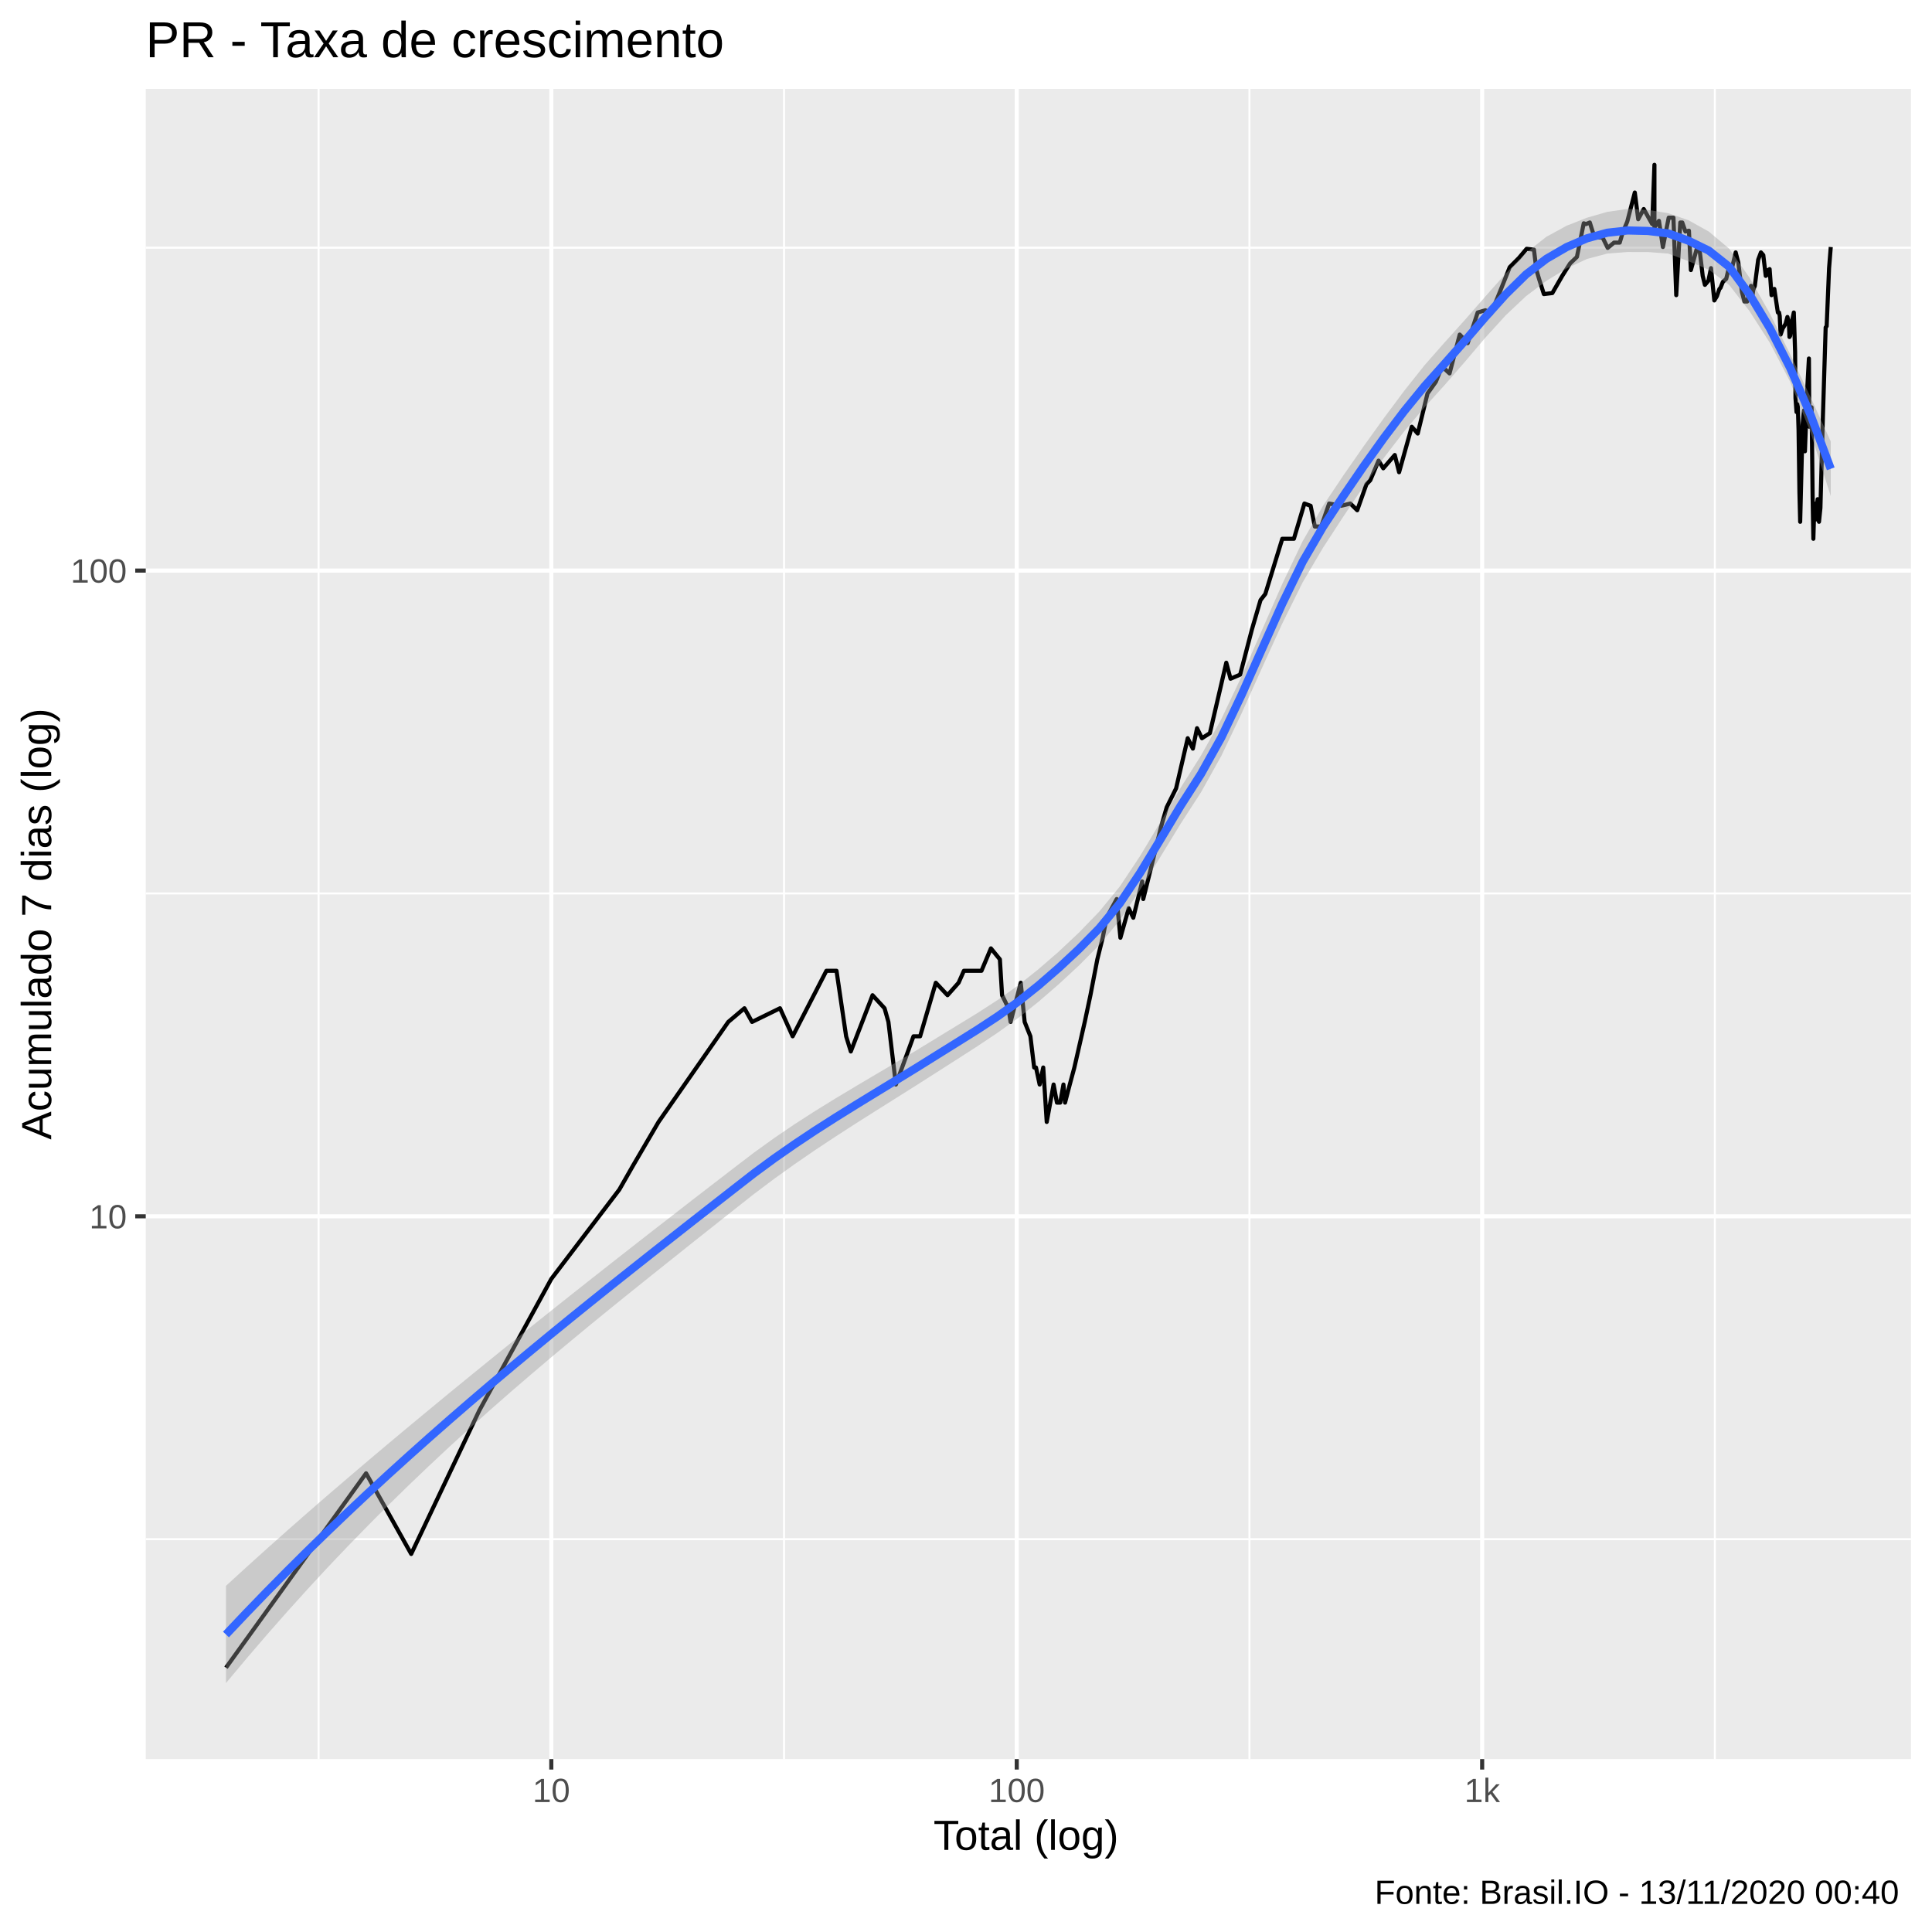
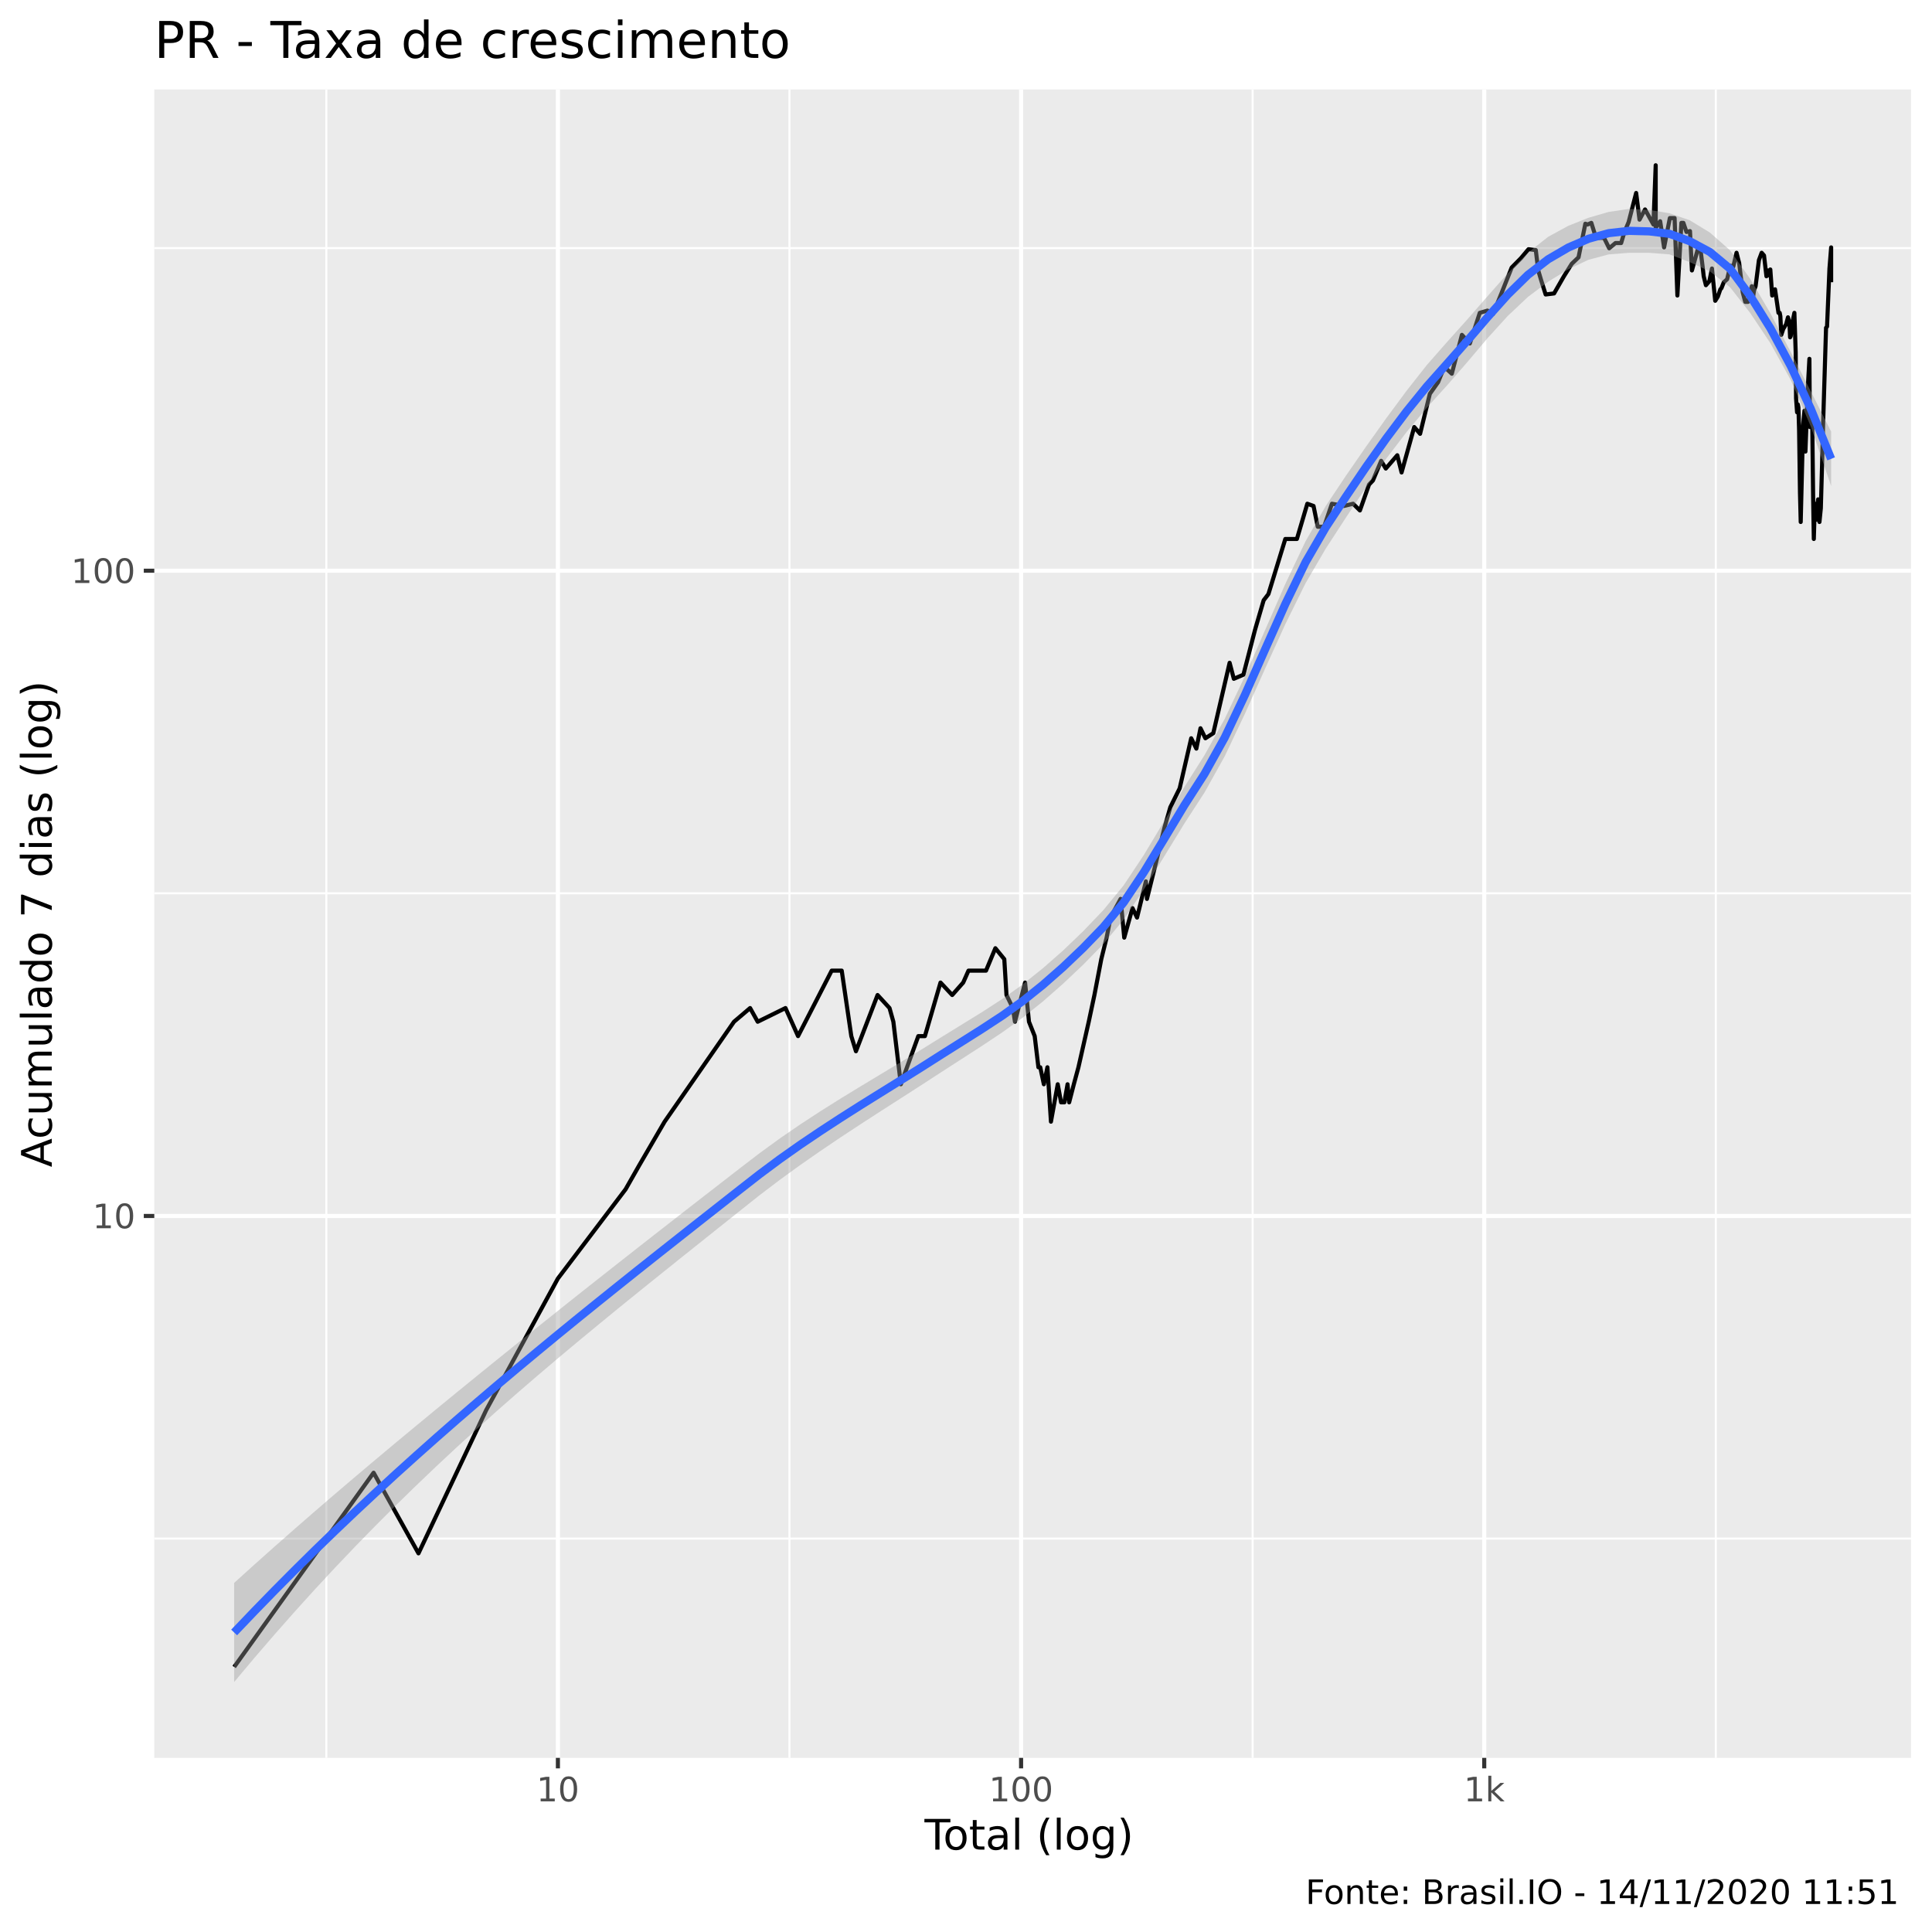
<svg xmlns="http://www.w3.org/2000/svg" viewBox="0 0 504.00 504.00">
  <defs>
    <style type="text/css">
    line, polyline, polygon, path, rect, circle {
      fill: none;
      stroke: #000000;
      stroke-linecap: round;
      stroke-linejoin: round;
      stroke-miterlimit: 10.00;
    }
  </style>
  </defs>
  <rect width="100%" height="100%" style="stroke: none; fill: #FFFFFF;" />
-   <rect x="-0" y="0.00" width="504.00" height="504.00" style="stroke-width: 1.07; stroke: #FFFFFF; fill: #FFFFFF;" />
+   <rect x="0" y="0.00" width="504.00" height="504.00" style="stroke-width: 1.07; stroke: #FFFFFF; fill: #FFFFFF;" />
  <defs>
-     <clipPath id="cpMzguMDJ8NDk4LjUyfDQ1OC44OHwyMy4xOQ==">
-       <rect x="38.02" y="23.19" width="460.50" height="435.69" />
+     <clipPath id="cpNDAuMjV8NDk4LjUyfDQ1OC41N3wyMy4zMw==">
+       <rect x="40.25" y="23.33" width="458.27" height="435.24" />
    </clipPath>
  </defs>
-   <rect x="38.02" y="23.19" width="460.50" height="435.69" style="stroke-width: 1.07; stroke: none; fill: #EBEBEB;" clip-path="url(#cpMzguMDJ8NDk4LjUyfDQ1OC44OHwyMy4xOQ==)" />
-   <polyline points="38.02,401.53 498.52,401.53 " style="stroke-width: 0.53; stroke: #FFFFFF; stroke-linecap: butt;" clip-path="url(#cpMzguMDJ8NDk4LjUyfDQ1OC44OHwyMy4xOQ==)" />
-   <polyline points="38.02,233.07 498.52,233.07 " style="stroke-width: 0.53; stroke: #FFFFFF; stroke-linecap: butt;" clip-path="url(#cpMzguMDJ8NDk4LjUyfDQ1OC44OHwyMy4xOQ==)" />
-   <polyline points="38.02,64.62 498.52,64.62 " style="stroke-width: 0.53; stroke: #FFFFFF; stroke-linecap: butt;" clip-path="url(#cpMzguMDJ8NDk4LjUyfDQ1OC44OHwyMy4xOQ==)" />
-   <polyline points="83.11,458.88 83.11,23.19 " style="stroke-width: 0.53; stroke: #FFFFFF; stroke-linecap: butt;" clip-path="url(#cpMzguMDJ8NDk4LjUyfDQ1OC44OHwyMy4xOQ==)" />
-   <polyline points="204.53,458.88 204.53,23.19 " style="stroke-width: 0.53; stroke: #FFFFFF; stroke-linecap: butt;" clip-path="url(#cpMzguMDJ8NDk4LjUyfDQ1OC44OHwyMy4xOQ==)" />
-   <polyline points="325.94,458.88 325.94,23.19 " style="stroke-width: 0.53; stroke: #FFFFFF; stroke-linecap: butt;" clip-path="url(#cpMzguMDJ8NDk4LjUyfDQ1OC44OHwyMy4xOQ==)" />
-   <polyline points="447.36,458.88 447.36,23.19 " style="stroke-width: 0.53; stroke: #FFFFFF; stroke-linecap: butt;" clip-path="url(#cpMzguMDJ8NDk4LjUyfDQ1OC44OHwyMy4xOQ==)" />
-   <polyline points="38.02,317.30 498.52,317.30 " style="stroke-width: 1.07; stroke: #FFFFFF; stroke-linecap: butt;" clip-path="url(#cpMzguMDJ8NDk4LjUyfDQ1OC44OHwyMy4xOQ==)" />
-   <polyline points="38.02,148.85 498.52,148.85 " style="stroke-width: 1.07; stroke: #FFFFFF; stroke-linecap: butt;" clip-path="url(#cpMzguMDJ8NDk4LjUyfDQ1OC44OHwyMy4xOQ==)" />
-   <polyline points="143.82,458.88 143.82,23.19 " style="stroke-width: 1.07; stroke: #FFFFFF; stroke-linecap: butt;" clip-path="url(#cpMzguMDJ8NDk4LjUyfDQ1OC44OHwyMy4xOQ==)" />
-   <polyline points="265.24,458.88 265.24,23.19 " style="stroke-width: 1.07; stroke: #FFFFFF; stroke-linecap: butt;" clip-path="url(#cpMzguMDJ8NDk4LjUyfDQ1OC44OHwyMy4xOQ==)" />
-   <polyline points="386.65,458.88 386.65,23.19 " style="stroke-width: 1.07; stroke: #FFFFFF; stroke-linecap: butt;" clip-path="url(#cpMzguMDJ8NDk4LjUyfDQ1OC44OHwyMy4xOQ==)" />
-   <polyline points="58.95,435.05 58.95,435.05 58.95,435.05 80.33,405.38 80.33,405.38 80.33,405.38 95.50,384.34 107.27,405.38 125.01,368.01 143.82,333.63 161.56,310.33 165.20,303.96 171.80,292.68 189.98,266.59 194.20,263.02 196.19,266.59 203.48,263.02 206.78,270.34 215.58,253.25 218.22,253.25 220.73,270.34 221.95,274.30 227.62,259.62 230.75,263.02 231.76,266.59 233.71,282.92 238.30,270.34 240.03,270.34 244.12,256.37 247.18,259.62 250.07,256.37 251.45,253.25 252.81,253.25 256.04,253.25 258.50,247.40 260.84,250.27 261.41,259.62 263.08,263.02 263.63,266.59 266.28,256.37 267.30,266.59 268.80,270.34 269.78,278.48 270.26,278.48 271.21,282.92 272.15,278.48 273.06,292.68 274.85,282.92 275.72,287.64 276.58,287.64 277.42,282.92 277.84,287.64 279.07,282.92 280.27,278.48 282.98,266.59 284.46,259.62 286.26,250.27 287.66,244.63 288.68,239.41 290.02,236.93 291.32,234.53 292.28,244.63 294.44,236.93 295.64,239.41 297.96,229.95 298.24,234.53 300.45,225.65 302.83,215.88 304.36,210.59 306.81,205.66 309.84,192.58 311.18,195.29 312.27,189.97 313.55,192.58 315.62,191.26 319.90,172.88 321.01,177.06 323.52,175.99 326.57,164.26 328.83,156.55 330.08,154.95 334.51,140.55 337.54,140.55 340.28,131.36 341.90,131.94 343.00,137.36 344.66,137.36 346.73,131.36 349.89,131.94 352.27,131.36 354.06,133.11 356.45,126.35 357.47,125.28 359.63,120.16 360.85,122.17 363.86,118.70 364.98,123.19 368.29,111.33 369.84,113.10 372.39,102.66 374.56,99.61 376.19,95.62 378.14,97.41 380.80,87.28 382.88,89.52 385.48,81.52 387.49,80.94 388.97,81.81 391.15,76.45 393.84,69.70 396.27,67.26 398.25,64.90 400.16,65.13 400.81,70.45 401.57,73.00 402.75,76.72 404.96,76.45 407.54,71.97 409.59,68.72 411.37,67.02 413.15,58.25 413.73,58.46 414.73,58.04 415.95,61.94 418.06,61.94 419.40,64.67 421.05,63.29 422.54,63.29 423.33,60.62 424.50,57.82 426.47,50.22 427.36,57.19 428.80,54.53 431.01,58.46 431.59,42.99 431.59,59.31 432.77,57.61 433.80,64.44 435.31,56.78 436.55,56.78 437.28,77.00 438.34,58.04 438.85,58.04 439.67,60.40 440.59,60.18 441.10,70.45 442.63,64.90 443.30,64.67 443.89,69.45 444.18,71.97 444.76,74.31 445.66,73.26 446.35,69.95 447.21,78.38 447.89,77.27 448.54,75.37 448.82,75.10 449.45,73.52 450.32,72.74 451.17,69.21 451.94,69.45 452.79,65.84 453.27,67.74 453.47,68.47 453.86,71.71 454.42,76.18 455.07,78.66 455.78,78.66 456.78,74.57 457.06,77.82 457.37,75.64 457.78,74.57 458.66,67.74 459.37,65.84 459.99,66.55 460.63,71.97 460.96,70.45 461.18,71.71 461.64,70.20 462.14,77.00 462.87,75.37 463.32,78.38 463.79,81.52 464.10,81.52 464.27,82.40 464.51,87.28 465.04,85.72 465.79,84.49 466.28,82.69 466.66,84.19 466.82,87.91 467.00,87.59 467.34,84.49 467.95,81.52 468.29,91.83 468.39,103.84 468.66,107.49 468.87,105.44 469.01,106.25 469.19,112.21 469.42,128.53 469.61,136.12 470.24,110.89 470.59,107.07 470.68,111.77 470.70,116.78 470.85,117.73 471.51,100.36 471.89,93.53 472.01,111.33 472.40,109.60 472.48,109.60 472.58,106.25 472.64,110.02 472.86,129.65 473.05,140.55 473.32,131.36 473.64,134.90 473.75,133.11 473.81,135.51 473.91,132.52 474.17,130.22 474.28,134.30 474.52,136.12 474.89,132.52 475.20,121.16 475.50,110.02 476.26,85.41 476.52,85.10 477.15,69.95 477.59,64.44 " style="stroke-width: 1.07; stroke-linecap: butt;" clip-path="url(#cpMzguMDJ8NDk4LjUyfDQ1OC44OHwyMy4xOQ==)" />
-   <polygon points="58.95,413.70 64.25,408.85 69.55,404.07 74.85,399.35 80.15,394.69 85.45,390.09 90.75,385.54 96.05,381.03 101.35,376.56 106.65,372.13 111.95,367.74 117.24,363.37 122.54,359.04 127.84,354.73 133.14,350.44 138.44,346.19 143.74,341.95 149.04,337.74 154.34,333.55 159.64,329.38 164.94,325.23 170.24,321.09 175.54,316.98 180.83,312.87 186.13,308.78 191.43,304.70 196.73,300.65 202.03,296.84 207.33,293.24 212.63,289.83 217.93,286.56 223.23,283.38 228.53,280.24 233.83,277.12 239.13,273.96 244.43,270.72 249.72,267.49 255.02,264.25 260.32,260.82 265.62,257.05 270.92,252.82 276.22,248.22 281.52,243.23 286.82,237.74 292.12,231.27 297.42,223.30 302.72,214.45 308.02,205.47 313.31,197.09 318.61,187.58 323.91,176.41 329.21,164.37 334.51,152.32 339.81,141.20 345.11,132.00 350.41,124.07 355.71,116.45 361.01,109.07 366.31,101.96 371.61,95.29 376.90,89.28 382.20,83.39 387.50,77.32 392.80,71.34 398.10,65.94 403.40,61.77 408.70,58.88 414.00,56.79 419.30,55.27 424.60,54.50 429.90,54.76 435.20,55.62 440.49,57.46 445.79,60.42 451.09,64.87 456.39,72.43 461.69,81.76 466.99,92.37 472.29,103.55 477.59,115.16 477.59,129.44 472.29,112.75 466.99,99.56 461.69,89.40 456.39,81.16 451.09,74.34 445.79,70.37 440.49,68.15 435.20,66.15 429.90,65.75 424.60,65.74 419.30,66.15 414.00,67.55 408.70,70.02 403.40,73.27 398.10,77.25 392.80,82.25 387.50,88.07 382.20,94.32 376.90,100.41 371.61,106.24 366.31,112.54 361.01,119.43 355.71,126.89 350.41,134.80 345.11,142.93 339.81,151.95 334.51,162.64 329.21,174.27 323.91,186.07 318.61,197.18 313.31,206.68 308.02,214.85 302.72,223.52 297.42,232.15 292.12,240.05 286.82,246.47 281.52,251.82 276.22,256.73 270.92,261.32 265.62,265.55 260.32,269.36 255.02,272.90 249.72,276.31 244.43,279.69 239.13,283.07 233.83,286.41 228.53,289.74 223.23,293.10 217.93,296.52 212.63,300.03 207.33,303.67 202.03,307.47 196.73,311.45 191.43,315.63 186.13,319.83 180.83,324.03 175.54,328.25 170.24,332.48 164.94,336.73 159.64,341.01 154.34,345.33 149.04,349.71 143.74,354.13 138.44,358.63 133.14,363.19 127.84,367.84 122.54,372.58 117.24,377.42 111.95,382.37 106.65,387.43 101.35,392.61 96.05,397.92 90.75,403.36 85.45,408.93 80.15,414.66 74.85,420.53 69.55,426.55 64.25,432.73 58.95,439.07 " style="stroke-width: 0.00; stroke: none; fill: #999999; fill-opacity: 0.40;" clip-path="url(#cpMzguMDJ8NDk4LjUyfDQ1OC44OHwyMy4xOQ==)" />
-   <polyline points="58.95,413.70 64.25,408.85 69.55,404.07 74.85,399.35 80.15,394.69 85.45,390.09 90.75,385.54 96.05,381.03 101.35,376.56 106.65,372.13 111.95,367.74 117.24,363.37 122.54,359.04 127.84,354.73 133.14,350.44 138.44,346.19 143.74,341.95 149.04,337.74 154.34,333.55 159.64,329.38 164.94,325.23 170.24,321.09 175.54,316.98 180.83,312.87 186.13,308.78 191.43,304.70 196.73,300.65 202.03,296.84 207.33,293.24 212.63,289.83 217.93,286.56 223.23,283.38 228.53,280.24 233.83,277.12 239.13,273.96 244.43,270.72 249.72,267.49 255.02,264.25 260.32,260.82 265.62,257.05 270.92,252.82 276.22,248.22 281.52,243.23 286.82,237.74 292.12,231.27 297.42,223.30 302.72,214.45 308.02,205.47 313.31,197.09 318.61,187.58 323.91,176.41 329.21,164.37 334.51,152.32 339.81,141.20 345.11,132.00 350.41,124.07 355.71,116.45 361.01,109.07 366.31,101.96 371.61,95.29 376.90,89.28 382.20,83.39 387.50,77.32 392.80,71.34 398.10,65.94 403.40,61.77 408.70,58.88 414.00,56.79 419.30,55.27 424.60,54.50 429.90,54.76 435.20,55.62 440.49,57.46 445.79,60.42 451.09,64.87 456.39,72.43 461.69,81.76 466.99,92.37 472.29,103.55 477.59,115.16 " style="stroke-width: 2.13; stroke: none;" clip-path="url(#cpMzguMDJ8NDk4LjUyfDQ1OC44OHwyMy4xOQ==)" />
-   <polyline points="477.59,129.44 472.29,112.75 466.99,99.56 461.69,89.40 456.39,81.16 451.09,74.34 445.79,70.37 440.49,68.15 435.20,66.15 429.90,65.75 424.60,65.74 419.30,66.15 414.00,67.55 408.70,70.02 403.40,73.27 398.10,77.25 392.80,82.25 387.50,88.07 382.20,94.32 376.90,100.41 371.61,106.24 366.31,112.54 361.01,119.43 355.71,126.89 350.41,134.80 345.11,142.93 339.81,151.95 334.51,162.64 329.21,174.27 323.91,186.07 318.61,197.18 313.31,206.68 308.02,214.85 302.72,223.52 297.42,232.15 292.12,240.05 286.82,246.47 281.52,251.82 276.22,256.73 270.92,261.32 265.62,265.55 260.32,269.36 255.02,272.90 249.72,276.31 244.43,279.69 239.13,283.07 233.83,286.41 228.53,289.74 223.23,293.10 217.93,296.52 212.63,300.03 207.33,303.67 202.03,307.47 196.73,311.45 191.43,315.63 186.13,319.83 180.83,324.03 175.54,328.25 170.24,332.48 164.94,336.73 159.64,341.01 154.34,345.33 149.04,349.71 143.74,354.13 138.44,358.63 133.14,363.19 127.84,367.84 122.54,372.58 117.24,377.42 111.95,382.37 106.65,387.43 101.35,392.61 96.05,397.92 90.75,403.36 85.45,408.93 80.15,414.66 74.85,420.53 69.55,426.55 64.25,432.73 58.95,439.07 " style="stroke-width: 2.13; stroke: none;" clip-path="url(#cpMzguMDJ8NDk4LjUyfDQ1OC44OHwyMy4xOQ==)" />
-   <polyline points="58.95,426.39 64.25,420.79 69.55,415.31 74.85,409.94 80.15,404.67 85.45,399.51 90.75,394.45 96.05,389.47 101.35,384.58 106.65,379.78 111.95,375.05 117.24,370.40 122.54,365.81 127.84,361.28 133.14,356.82 138.44,352.41 143.74,348.04 149.04,343.72 154.34,339.44 159.64,335.19 164.94,330.98 170.24,326.78 175.54,322.61 180.83,318.45 186.13,314.31 191.43,310.17 196.73,306.05 202.03,302.15 207.33,298.46 212.63,294.93 217.93,291.54 223.23,288.24 228.53,284.99 233.83,281.76 239.13,278.51 244.43,275.20 249.72,271.90 255.02,268.58 260.32,265.09 265.62,261.30 270.92,257.07 276.22,252.47 281.52,247.52 286.82,242.11 292.12,235.66 297.42,227.72 302.72,218.98 308.02,210.16 313.31,201.89 318.61,192.38 323.91,181.24 329.21,169.32 334.51,157.48 339.81,146.58 345.11,137.46 350.41,129.43 355.71,121.67 361.01,114.25 366.31,107.25 371.61,100.76 376.90,94.84 382.20,88.85 387.50,82.69 392.80,76.79 398.10,71.59 403.40,67.52 408.70,64.45 414.00,62.17 419.30,60.71 424.60,60.12 429.90,60.25 435.20,60.89 440.49,62.80 445.79,65.39 451.09,69.60 456.39,76.80 461.69,85.58 466.99,95.96 472.29,108.15 477.59,122.30 " style="stroke-width: 2.13; stroke: #3366FF; stroke-linecap: butt;" clip-path="url(#cpMzguMDJ8NDk4LjUyfDQ1OC44OHwyMy4xOQ==)" />
+   <rect x="40.25" y="23.33" width="458.27" height="435.24" style="stroke-width: 1.07; stroke: none; fill: #EBEBEB;" clip-path="url(#cpNDAuMjV8NDk4LjUyfDQ1OC41N3wyMy4zMw==)" />
+   <polyline points="40.25,401.37 498.52,401.37 " style="stroke-width: 0.53; stroke: #FFFFFF; stroke-linecap: butt;" clip-path="url(#cpNDAuMjV8NDk4LjUyfDQ1OC41N3wyMy4zMw==)" />
+   <polyline points="40.25,233.04 498.52,233.04 " style="stroke-width: 0.53; stroke: #FFFFFF; stroke-linecap: butt;" clip-path="url(#cpNDAuMjV8NDk4LjUyfDQ1OC41N3wyMy4zMw==)" />
+   <polyline points="40.25,64.72 498.52,64.72 " style="stroke-width: 0.53; stroke: #FFFFFF; stroke-linecap: butt;" clip-path="url(#cpNDAuMjV8NDk4LjUyfDQ1OC41N3wyMy4zMw==)" />
+   <polyline points="85.13,458.57 85.13,23.33 " style="stroke-width: 0.53; stroke: #FFFFFF; stroke-linecap: butt;" clip-path="url(#cpNDAuMjV8NDk4LjUyfDQ1OC41N3wyMy4zMw==)" />
+   <polyline points="205.95,458.57 205.95,23.33 " style="stroke-width: 0.53; stroke: #FFFFFF; stroke-linecap: butt;" clip-path="url(#cpNDAuMjV8NDk4LjUyfDQ1OC41N3wyMy4zMw==)" />
+   <polyline points="326.78,458.57 326.78,23.33 " style="stroke-width: 0.53; stroke: #FFFFFF; stroke-linecap: butt;" clip-path="url(#cpNDAuMjV8NDk4LjUyfDQ1OC41N3wyMy4zMw==)" />
+   <polyline points="447.61,458.57 447.61,23.33 " style="stroke-width: 0.53; stroke: #FFFFFF; stroke-linecap: butt;" clip-path="url(#cpNDAuMjV8NDk4LjUyfDQ1OC41N3wyMy4zMw==)" />
+   <polyline points="40.25,317.21 498.52,317.21 " style="stroke-width: 1.07; stroke: #FFFFFF; stroke-linecap: butt;" clip-path="url(#cpNDAuMjV8NDk4LjUyfDQ1OC41N3wyMy4zMw==)" />
+   <polyline points="40.25,148.88 498.52,148.88 " style="stroke-width: 1.07; stroke: #FFFFFF; stroke-linecap: butt;" clip-path="url(#cpNDAuMjV8NDk4LjUyfDQ1OC41N3wyMy4zMw==)" />
+   <polyline points="145.54,458.57 145.54,23.33 " style="stroke-width: 1.07; stroke: #FFFFFF; stroke-linecap: butt;" clip-path="url(#cpNDAuMjV8NDk4LjUyfDQ1OC41N3wyMy4zMw==)" />
+   <polyline points="266.37,458.57 266.37,23.33 " style="stroke-width: 1.07; stroke: #FFFFFF; stroke-linecap: butt;" clip-path="url(#cpNDAuMjV8NDk4LjUyfDQ1OC41N3wyMy4zMw==)" />
+   <polyline points="387.19,458.57 387.19,23.33 " style="stroke-width: 1.07; stroke: #FFFFFF; stroke-linecap: butt;" clip-path="url(#cpNDAuMjV8NDk4LjUyfDQ1OC41N3wyMy4zMw==)" />
+   <polyline points="61.08,434.86 61.08,434.86 61.08,434.86 82.36,405.22 82.36,405.22 82.36,405.22 97.46,384.19 109.17,405.22 126.82,367.88 145.54,333.52 163.20,310.24 166.82,303.88 173.38,292.61 191.48,266.54 195.68,262.97 197.66,266.54 204.91,262.97 208.19,270.29 216.96,253.21 219.58,253.21 222.08,270.29 223.29,274.24 228.93,259.57 232.05,262.97 233.05,266.54 235.00,282.85 239.56,270.29 241.28,270.29 245.35,256.32 248.40,259.57 251.27,256.32 252.65,253.21 254.00,253.21 257.22,253.21 259.66,247.36 261.99,250.22 262.56,259.57 264.23,262.97 264.77,266.54 267.41,256.32 268.43,266.54 269.92,270.29 270.89,278.42 271.37,278.42 272.31,282.85 273.24,278.42 274.16,292.61 275.93,282.85 276.80,287.57 277.66,287.57 278.49,282.85 278.91,287.57 280.13,282.85 281.33,278.42 284.02,266.54 285.50,259.57 287.29,250.22 288.68,244.60 289.70,239.37 291.03,236.90 292.33,234.50 293.28,244.60 295.43,236.90 296.62,239.37 298.93,229.93 299.21,234.50 301.41,225.63 303.78,215.87 305.30,210.58 307.74,205.65 310.75,192.59 312.09,195.29 313.17,189.98 314.45,192.59 316.51,191.27 320.77,172.90 321.87,177.08 324.37,176.01 327.40,164.29 329.65,156.59 330.89,154.98 335.30,140.60 338.32,140.60 341.04,131.41 342.66,131.99 343.76,137.41 345.41,137.41 347.46,131.41 350.61,131.99 352.98,131.41 354.76,133.16 357.14,126.41 358.16,125.34 360.30,120.22 361.51,122.23 364.51,118.76 365.63,123.25 368.93,111.40 370.46,113.17 373.00,102.74 375.16,99.69 376.78,95.70 378.73,97.49 381.37,87.36 383.44,89.60 386.03,81.61 388.03,81.03 389.50,81.90 391.67,76.55 394.35,69.80 396.76,67.36 398.74,65.01 400.64,65.24 401.28,70.55 402.04,73.10 403.21,76.82 405.41,76.55 407.98,72.07 410.02,68.82 411.79,67.13 413.57,58.36 414.14,58.57 415.13,58.14 416.35,62.05 418.45,62.05 419.79,64.77 421.43,63.40 422.91,63.40 423.70,60.72 424.86,57.93 426.82,50.34 427.70,57.30 429.14,54.64 431.33,58.57 431.92,43.11 431.92,59.42 433.09,57.72 434.11,64.54 435.61,56.89 436.85,56.89 437.58,77.09 438.63,58.14 439.14,58.14 439.95,60.51 440.87,60.29 441.37,70.55 442.90,65.01 443.57,64.77 444.16,69.55 444.44,72.07 445.02,74.40 445.92,73.36 446.60,70.05 447.45,78.47 448.13,77.37 448.79,75.47 449.06,75.20 449.69,73.62 450.56,72.84 451.40,69.31 452.16,69.55 453.01,65.94 453.49,67.85 453.69,68.57 454.08,71.81 454.63,76.28 455.28,78.75 455.99,78.75 456.99,74.67 457.26,77.92 457.57,75.74 457.98,74.67 458.85,67.85 459.56,65.94 460.18,66.65 460.81,72.07 461.15,70.55 461.36,71.81 461.82,70.30 462.31,77.09 463.05,75.47 463.49,78.47 463.95,81.61 464.27,81.61 464.44,82.49 464.68,87.36 465.20,85.80 465.95,84.58 466.43,82.78 466.82,84.28 466.98,88.00 467.15,87.68 467.49,84.58 468.10,81.61 468.44,91.91 468.54,103.91 468.80,107.56 469.01,105.51 469.16,106.32 469.33,112.28 469.56,128.59 469.75,136.17 470.37,110.96 470.73,107.14 470.81,111.83 470.84,116.85 470.98,117.80 471.64,100.44 472.02,93.61 472.14,111.40 472.52,109.66 472.61,109.66 472.71,106.32 472.76,110.09 472.99,129.70 473.17,140.60 473.44,131.41 473.76,134.95 473.87,133.16 473.93,135.56 474.03,132.57 474.29,130.27 474.40,134.35 474.64,136.17 475.00,132.57 475.32,121.22 475.61,110.09 476.36,85.50 476.62,85.19 477.25,70.05 477.69,64.54 477.69,73.62 " style="stroke-width: 1.07; stroke-linecap: butt;" clip-path="url(#cpNDAuMjV8NDk4LjUyfDQ1OC41N3wyMy4zMw==)" />
+   <polygon points="61.08,412.93 66.36,408.16 71.63,403.46 76.91,398.81 82.18,394.22 87.45,389.68 92.73,385.19 98.00,380.74 103.27,376.33 108.55,371.95 113.82,367.60 119.09,363.28 124.37,358.98 129.64,354.71 134.91,350.46 140.19,346.23 145.46,342.02 150.73,337.82 156.01,333.65 161.28,329.50 166.55,325.36 171.83,321.23 177.10,317.12 182.37,313.02 187.65,308.93 192.92,304.84 198.20,300.79 203.47,296.96 208.74,293.34 214.02,289.89 219.29,286.58 224.56,283.36 229.84,280.18 235.11,277.00 240.38,273.79 245.66,270.51 250.93,267.26 256.20,264.01 261.48,260.59 266.75,256.84 272.02,252.62 277.30,247.98 282.57,242.92 287.84,237.41 293.12,230.97 298.39,223.05 303.67,214.26 308.94,205.34 314.21,197.02 319.49,187.53 324.76,176.38 330.03,164.35 335.31,152.31 340.58,141.20 345.85,132.00 351.13,124.08 356.40,116.45 361.67,109.05 366.95,101.92 372.22,95.22 377.49,89.22 382.77,83.34 388.04,77.29 393.31,71.33 398.59,65.94 403.86,61.78 409.13,58.90 414.41,56.80 419.68,55.28 424.96,54.50 430.23,54.76 435.50,55.63 440.78,57.45 446.05,60.66 451.32,65.30 456.60,72.79 461.87,81.77 467.14,91.81 472.42,102.16 477.69,112.60 477.69,126.80 472.42,111.35 467.14,99.10 461.87,89.57 456.60,81.68 451.32,74.93 446.05,70.79 440.78,68.37 435.50,66.36 430.23,65.95 424.96,65.95 419.68,66.36 414.41,67.76 409.13,70.24 403.86,73.49 398.59,77.46 393.31,82.44 388.04,88.24 382.77,94.47 377.49,100.54 372.22,106.37 366.95,112.69 361.67,119.59 356.40,127.07 351.13,135.00 345.85,143.12 340.58,152.14 335.31,162.81 330.03,174.42 324.76,186.20 319.49,197.29 314.21,206.76 308.94,214.88 303.67,223.48 298.39,232.04 293.12,239.89 287.84,246.27 282.57,251.66 277.30,256.64 272.02,261.29 266.75,265.51 261.48,269.30 256.20,272.82 250.93,276.22 245.66,279.62 240.38,283.05 235.11,286.44 229.84,289.82 224.56,293.23 219.29,296.70 214.02,300.26 208.74,303.93 203.47,307.76 198.20,311.76 192.92,315.95 187.65,320.15 182.37,324.36 177.10,328.57 171.83,332.80 166.55,337.05 161.28,341.32 156.01,345.64 150.73,350.00 145.46,354.41 140.19,358.89 134.91,363.44 129.64,368.07 124.37,372.79 119.09,377.60 113.82,382.52 108.55,387.55 103.27,392.70 98.00,397.97 92.73,403.37 87.45,408.91 82.18,414.58 76.91,420.41 71.63,426.38 66.36,432.50 61.08,438.79 " style="stroke-width: 0.00; stroke: none; fill: #999999; fill-opacity: 0.40;" clip-path="url(#cpNDAuMjV8NDk4LjUyfDQ1OC41N3wyMy4zMw==)" />
+   <polyline points="61.08,412.93 66.36,408.16 71.63,403.46 76.91,398.81 82.18,394.22 87.45,389.68 92.73,385.19 98.00,380.74 103.27,376.33 108.55,371.95 113.82,367.60 119.09,363.28 124.37,358.98 129.64,354.71 134.91,350.46 140.19,346.23 145.46,342.02 150.73,337.82 156.01,333.65 161.28,329.50 166.55,325.36 171.83,321.23 177.10,317.12 182.37,313.02 187.65,308.93 192.92,304.84 198.20,300.79 203.47,296.96 208.74,293.34 214.02,289.89 219.29,286.58 224.56,283.36 229.84,280.18 235.11,277.00 240.38,273.79 245.66,270.51 250.93,267.26 256.20,264.01 261.48,260.59 266.75,256.84 272.02,252.62 277.30,247.98 282.57,242.92 287.84,237.41 293.12,230.97 298.39,223.05 303.67,214.26 308.94,205.34 314.21,197.02 319.49,187.53 324.76,176.38 330.03,164.35 335.31,152.31 340.58,141.20 345.85,132.00 351.13,124.08 356.40,116.45 361.67,109.05 366.95,101.92 372.22,95.22 377.49,89.22 382.77,83.34 388.04,77.29 393.31,71.33 398.59,65.94 403.86,61.78 409.13,58.90 414.41,56.80 419.68,55.28 424.96,54.50 430.23,54.76 435.50,55.63 440.78,57.45 446.05,60.66 451.32,65.30 456.60,72.79 461.87,81.77 467.14,91.81 472.42,102.16 477.69,112.60 " style="stroke-width: 2.13; stroke: none;" clip-path="url(#cpNDAuMjV8NDk4LjUyfDQ1OC41N3wyMy4zMw==)" />
+   <polyline points="477.69,126.80 472.42,111.35 467.14,99.10 461.87,89.57 456.60,81.68 451.32,74.93 446.05,70.79 440.78,68.37 435.50,66.36 430.23,65.95 424.96,65.95 419.68,66.36 414.41,67.76 409.13,70.24 403.86,73.49 398.59,77.46 393.31,82.44 388.04,88.24 382.77,94.47 377.49,100.54 372.22,106.37 366.95,112.69 361.67,119.59 356.40,127.07 351.13,135.00 345.85,143.12 340.58,152.14 335.31,162.81 330.03,174.42 324.76,186.20 319.49,197.29 314.21,206.76 308.94,214.88 303.67,223.48 298.39,232.04 293.12,239.89 287.84,246.27 282.57,251.66 277.30,256.64 272.02,261.29 266.75,265.51 261.48,269.30 256.20,272.82 250.93,276.22 245.66,279.62 240.38,283.05 235.11,286.44 229.84,289.82 224.56,293.23 219.29,296.70 214.02,300.26 208.74,303.93 203.47,307.76 198.20,311.76 192.92,315.95 187.65,320.15 182.37,324.36 177.10,328.57 171.83,332.80 166.55,337.05 161.28,341.32 156.01,345.64 150.73,350.00 145.46,354.41 140.19,358.89 134.91,363.44 129.64,368.07 124.37,372.79 119.09,377.60 113.82,382.52 108.55,387.55 103.27,392.70 98.00,397.97 92.73,403.37 87.45,408.91 82.18,414.58 76.91,420.41 71.63,426.38 66.36,432.50 61.08,438.79 " style="stroke-width: 2.13; stroke: none;" clip-path="url(#cpNDAuMjV8NDk4LjUyfDQ1OC41N3wyMy4zMw==)" />
+   <polyline points="61.08,425.86 66.36,420.33 71.63,414.92 76.91,409.61 82.18,404.40 87.45,399.30 92.73,394.28 98.00,389.36 103.27,384.51 108.55,379.75 113.82,375.06 119.09,370.44 124.37,365.88 129.64,361.39 134.91,356.95 140.19,352.56 145.46,348.21 150.73,343.91 156.01,339.64 161.28,335.41 166.55,331.20 171.83,327.01 177.10,322.85 182.37,318.69 187.65,314.54 192.92,310.40 198.20,306.28 203.47,302.36 208.74,298.64 214.02,295.08 219.29,291.64 224.56,288.29 229.84,285.00 235.11,281.72 240.38,278.42 245.66,275.06 250.93,271.74 256.20,268.41 261.48,264.95 266.75,261.18 272.02,256.95 277.30,252.31 282.57,247.29 287.84,241.84 293.12,235.43 298.39,227.55 303.67,218.87 308.94,210.11 314.21,201.89 319.49,192.41 324.76,181.29 330.03,169.39 335.31,157.56 340.58,146.67 345.85,137.56 351.13,129.54 356.40,121.76 361.67,114.32 366.95,107.30 372.22,100.80 377.49,94.88 382.77,88.90 388.04,82.76 393.31,76.88 398.59,71.70 403.86,67.64 409.13,64.57 414.41,62.28 419.68,60.82 424.96,60.22 430.23,60.36 435.50,60.99 440.78,62.91 446.05,65.73 451.32,70.11 456.60,77.23 461.87,85.67 467.14,95.45 472.42,106.75 477.69,119.70 " style="stroke-width: 2.13; stroke: #3366FF; stroke-linecap: butt;" clip-path="url(#cpNDAuMjV8NDk4LjUyfDQ1OC41N3wyMy4zMw==)" />
  <defs>
    <clipPath id="cpMC4wMHw1MDQuMDB8NTA0LjAwfDAuMDA=">
      <rect x="0.00" y="0.00" width="504.00" height="504.00" />
    </clipPath>
  </defs>
  <g clip-path="url(#cpMC4wMHw1MDQuMDB8NTA0LjAwfDAuMDA=)">
-     <text x="23.30" y="320.45" style="font-size: 8.80px; fill: #4D4D4D; font-family: Arial;" textLength="9.79px" lengthAdjust="spacingAndGlyphs">10</text>
+     <text x="24.13" y="320.41" style="font-size: 8.80px; fill: #4D4D4D; font-family: DejaVu Sans;" textLength="11.20px" lengthAdjust="spacingAndGlyphs">10</text>
  </g>
  <g clip-path="url(#cpMC4wMHw1MDQuMDB8NTA0LjAwfDAuMDA=)">
-     <text x="18.41" y="151.99" style="font-size: 8.80px; fill: #4D4D4D; font-family: Arial;" textLength="14.68px" lengthAdjust="spacingAndGlyphs">100</text>
+     <text x="18.53" y="152.09" style="font-size: 8.80px; fill: #4D4D4D; font-family: DejaVu Sans;" textLength="16.80px" lengthAdjust="spacingAndGlyphs">100</text>
  </g>
-   <polyline points="35.28,317.30 38.02,317.30 " style="stroke-width: 1.07; stroke: #333333; stroke-linecap: butt;" clip-path="url(#cpMC4wMHw1MDQuMDB8NTA0LjAwfDAuMDA=)" />
-   <polyline points="35.28,148.85 38.02,148.85 " style="stroke-width: 1.07; stroke: #333333; stroke-linecap: butt;" clip-path="url(#cpMC4wMHw1MDQuMDB8NTA0LjAwfDAuMDA=)" />
-   <polyline points="143.82,461.62 143.82,458.88 " style="stroke-width: 1.07; stroke: #333333; stroke-linecap: butt;" clip-path="url(#cpMC4wMHw1MDQuMDB8NTA0LjAwfDAuMDA=)" />
-   <polyline points="265.24,461.62 265.24,458.88 " style="stroke-width: 1.07; stroke: #333333; stroke-linecap: butt;" clip-path="url(#cpMC4wMHw1MDQuMDB8NTA0LjAwfDAuMDA=)" />
-   <polyline points="386.65,461.62 386.65,458.88 " style="stroke-width: 1.07; stroke: #333333; stroke-linecap: butt;" clip-path="url(#cpMC4wMHw1MDQuMDB8NTA0LjAwfDAuMDA=)" />
+   <polyline points="37.51,317.21 40.25,317.21 " style="stroke-width: 1.07; stroke: #333333; stroke-linecap: butt;" clip-path="url(#cpMC4wMHw1MDQuMDB8NTA0LjAwfDAuMDA=)" />
+   <polyline points="37.51,148.88 40.25,148.88 " style="stroke-width: 1.07; stroke: #333333; stroke-linecap: butt;" clip-path="url(#cpMC4wMHw1MDQuMDB8NTA0LjAwfDAuMDA=)" />
+   <polyline points="145.54,461.31 145.54,458.57 " style="stroke-width: 1.07; stroke: #333333; stroke-linecap: butt;" clip-path="url(#cpMC4wMHw1MDQuMDB8NTA0LjAwfDAuMDA=)" />
+   <polyline points="266.37,461.31 266.37,458.57 " style="stroke-width: 1.07; stroke: #333333; stroke-linecap: butt;" clip-path="url(#cpMC4wMHw1MDQuMDB8NTA0LjAwfDAuMDA=)" />
+   <polyline points="387.19,461.31 387.19,458.57 " style="stroke-width: 1.07; stroke: #333333; stroke-linecap: butt;" clip-path="url(#cpMC4wMHw1MDQuMDB8NTA0LjAwfDAuMDA=)" />
  <g clip-path="url(#cpMC4wMHw1MDQuMDB8NTA0LjAwfDAuMDA=)">
-     <text x="138.93" y="470.11" style="font-size: 8.80px; fill: #4D4D4D; font-family: Arial;" textLength="9.79px" lengthAdjust="spacingAndGlyphs">10</text>
+     <text x="139.94" y="469.92" style="font-size: 8.80px; fill: #4D4D4D; font-family: DejaVu Sans;" textLength="11.20px" lengthAdjust="spacingAndGlyphs">10</text>
  </g>
  <g clip-path="url(#cpMC4wMHw1MDQuMDB8NTA0LjAwfDAuMDA=)">
-     <text x="257.90" y="470.11" style="font-size: 8.80px; fill: #4D4D4D; font-family: Arial;" textLength="14.68px" lengthAdjust="spacingAndGlyphs">100</text>
+     <text x="257.97" y="469.92" style="font-size: 8.80px; fill: #4D4D4D; font-family: DejaVu Sans;" textLength="16.80px" lengthAdjust="spacingAndGlyphs">100</text>
  </g>
  <g clip-path="url(#cpMC4wMHw1MDQuMDB8NTA0LjAwfDAuMDA=)">
-     <text x="382.01" y="470.11" style="font-size: 8.80px; fill: #4D4D4D; font-family: Arial;" textLength="9.29px" lengthAdjust="spacingAndGlyphs">1k</text>
+     <text x="381.85" y="469.92" style="font-size: 8.80px; fill: #4D4D4D; font-family: DejaVu Sans;" textLength="10.69px" lengthAdjust="spacingAndGlyphs">1k</text>
  </g>
  <g clip-path="url(#cpMC4wMHw1MDQuMDB8NTA0LjAwfDAuMDA=)">
-     <text x="243.51" y="482.57" style="font-size: 11.00px; font-family: Arial;" textLength="49.52px" lengthAdjust="spacingAndGlyphs">Total (log)</text>
+     <text x="241.18" y="482.51" style="font-size: 11.00px; font-family: DejaVu Sans;" textLength="56.41px" lengthAdjust="spacingAndGlyphs">Total (log)</text>
  </g>
  <g clip-path="url(#cpMC4wMHw1MDQuMDB8NTA0LjAwfDAuMDA=)">
-     <text transform="translate(13.35,297.28) rotate(-90)" style="font-size: 11.00px; font-family: Arial;" textLength="112.50px" lengthAdjust="spacingAndGlyphs">Acumulado 7 dias (log)</text>
+     <text transform="translate(13.50,304.49) rotate(-90)" style="font-size: 11.00px; font-family: DejaVu Sans;" textLength="127.09px" lengthAdjust="spacingAndGlyphs">Acumulado 7 dias (log)</text>
  </g>
  <g clip-path="url(#cpMC4wMHw1MDQuMDB8NTA0LjAwfDAuMDA=)">
-     <text x="38.02" y="14.93" style="font-size: 13.20px; font-family: Arial;" textLength="152.59px" lengthAdjust="spacingAndGlyphs">PR - Taxa de crescimento</text>
+     <text x="40.25" y="15.10" style="font-size: 13.20px; font-family: DejaVu Sans;" textLength="168.44px" lengthAdjust="spacingAndGlyphs">PR - Taxa de crescimento</text>
  </g>
  <g clip-path="url(#cpMC4wMHw1MDQuMDB8NTA0LjAwfDAuMDA=)">
-     <text x="358.61" y="496.67" style="font-size: 8.80px; font-family: Arial;" textLength="139.91px" lengthAdjust="spacingAndGlyphs">Fonte: Brasil.IO -  13/11/2020 00:40</text>
+     <text x="340.58" y="496.69" style="font-size: 8.80px; font-family: DejaVu Sans;" textLength="157.94px" lengthAdjust="spacingAndGlyphs">Fonte: Brasil.IO -  14/11/2020 11:51</text>
  </g>
</svg>
